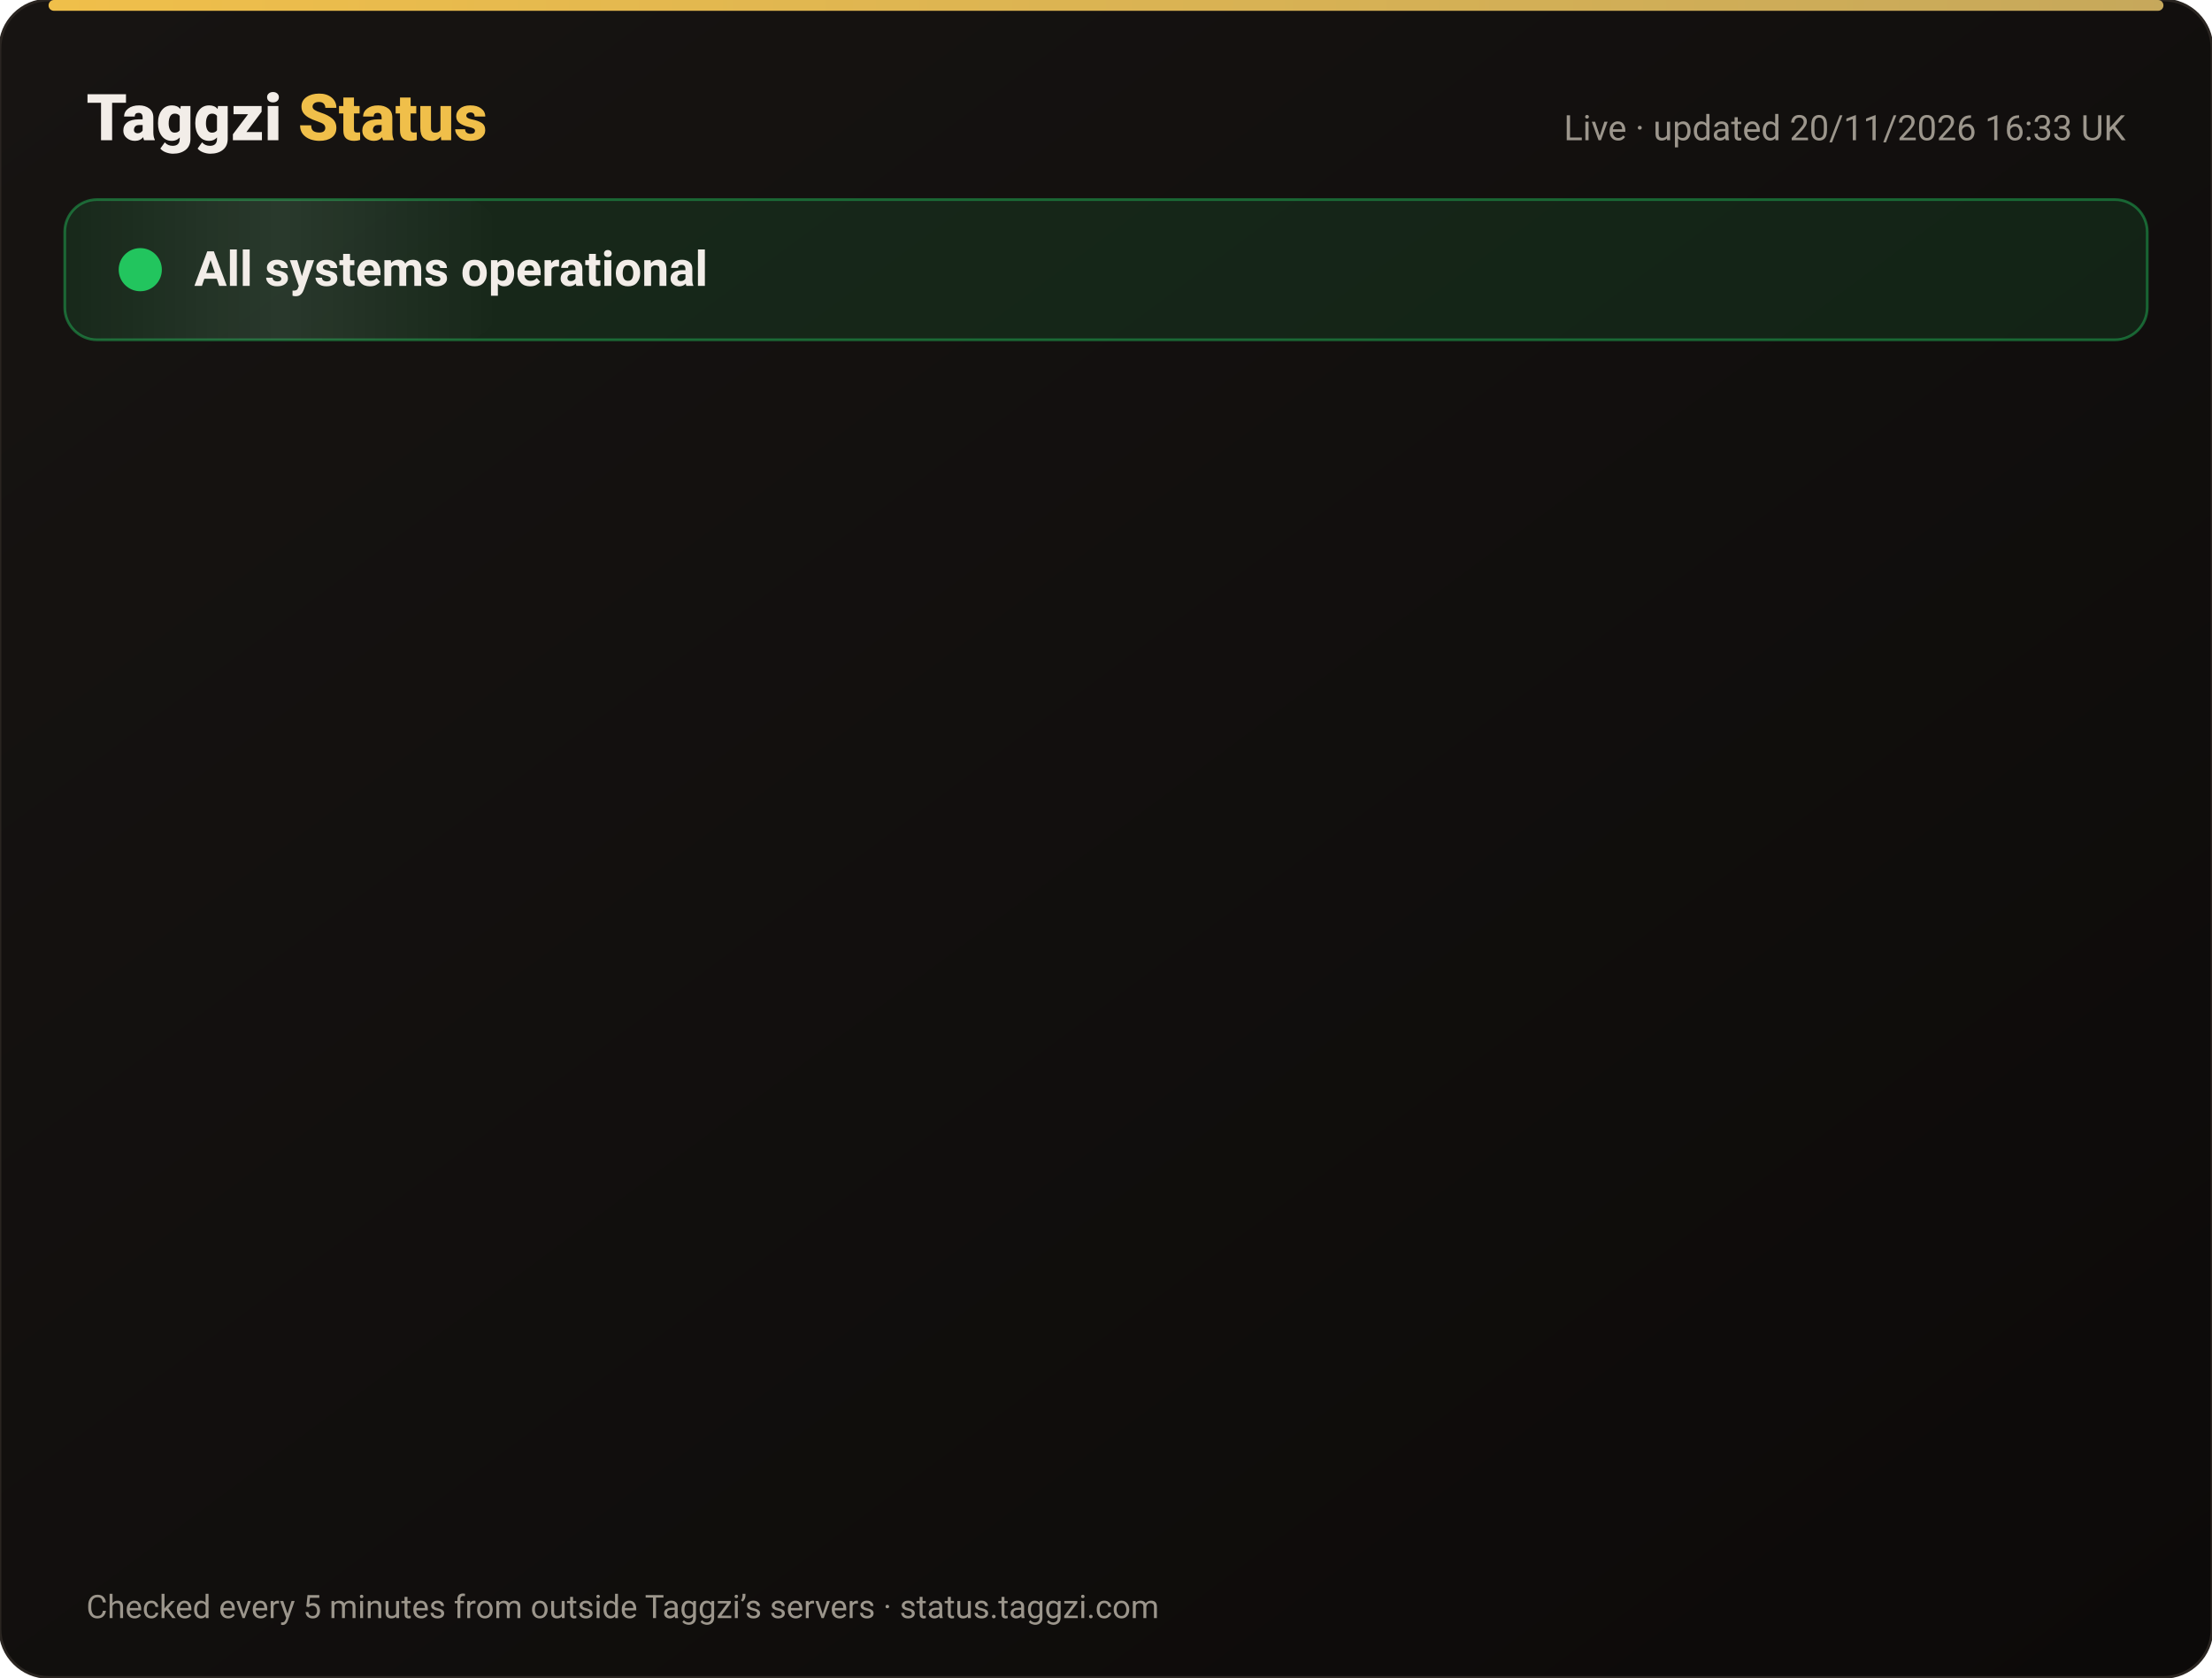
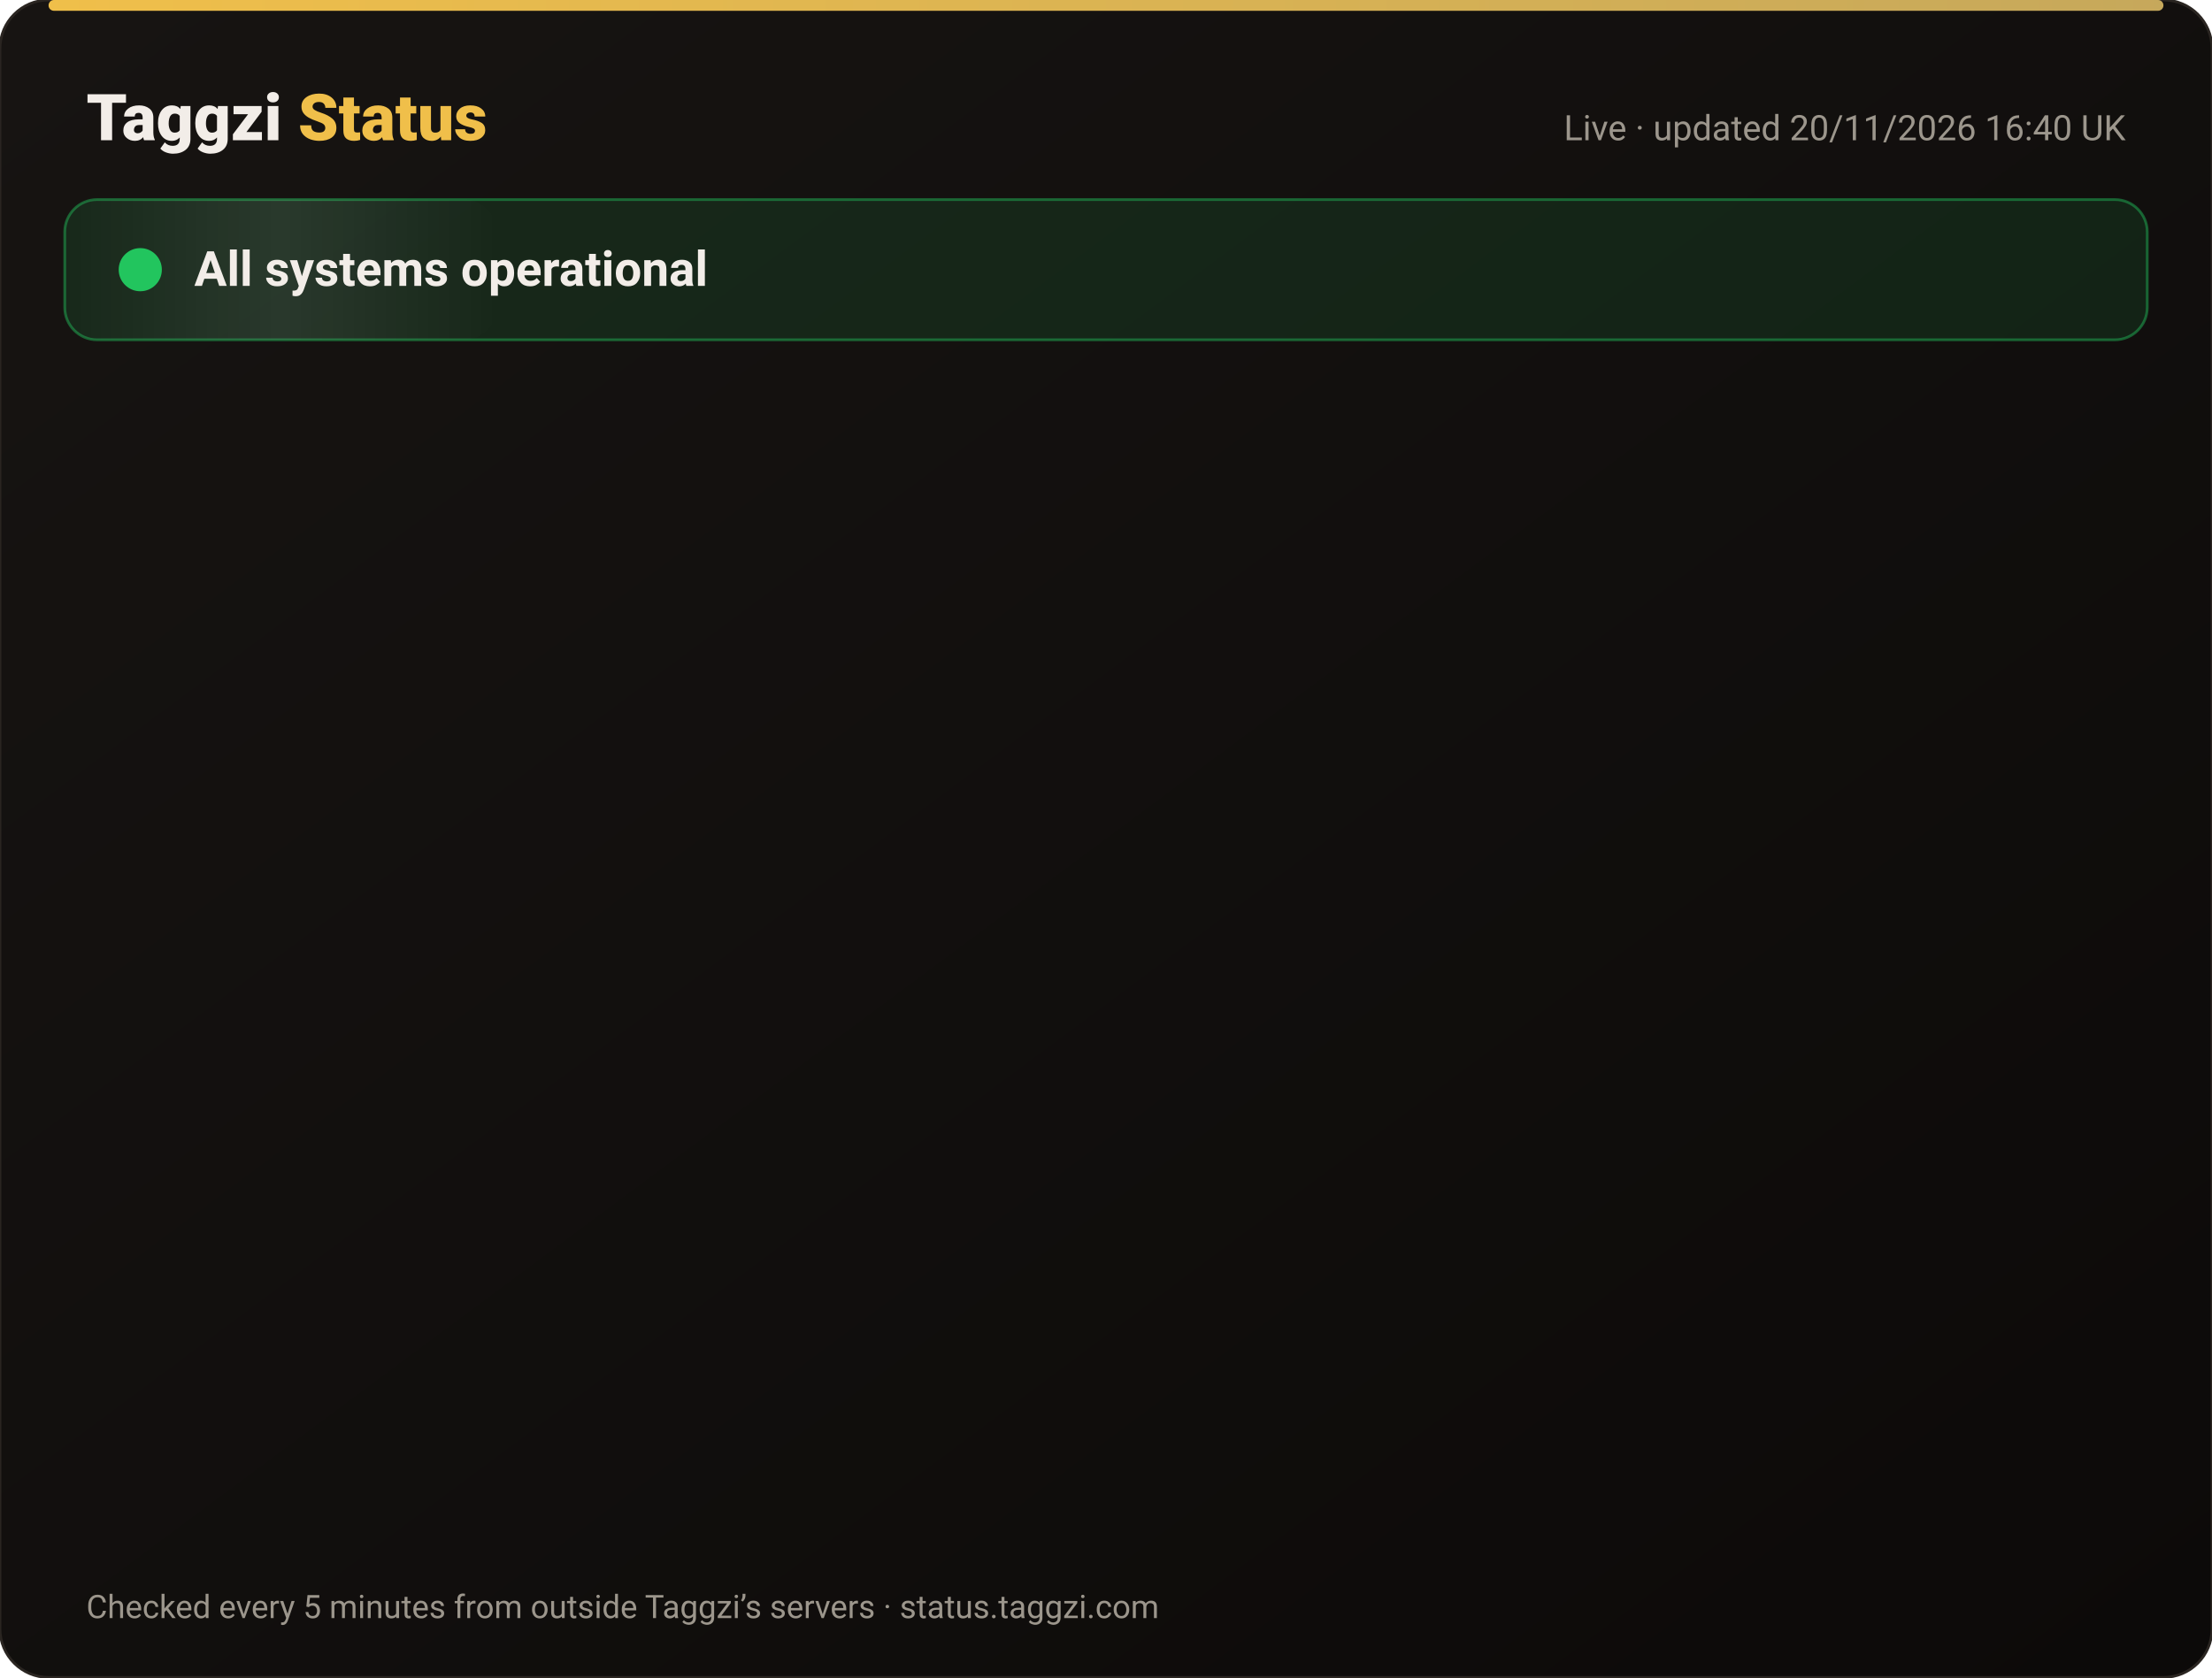
<svg xmlns="http://www.w3.org/2000/svg" width="820" height="622" viewBox="0 0 820 622" font-family="-apple-system,Segoe UI,Roboto,Helvetica,Arial,sans-serif">
  <defs>
    <linearGradient id="bg" x1="0" y1="0" x2="1" y2="1">
      <stop offset="0" stop-color="#171412" />
      <stop offset="1" stop-color="#0C0A09" />
    </linearGradient>
    <linearGradient id="gold" x1="0" x2="1">
      <stop offset="0" stop-color="#F0BF4A" />
      <stop offset="1" stop-color="#c6a85b" />
    </linearGradient>
    <linearGradient id="shine" x1="0" x2="1">
      <stop offset="0" stop-color="#fff" stop-opacity="0" />
      <stop offset=".5" stop-color="#fff" stop-opacity=".08" />
      <stop offset="1" stop-color="#fff" stop-opacity="0" />
    </linearGradient>
  </defs>
  <rect width="820" height="622" rx="18" fill="url(#bg)" stroke="#2a2521" />
  <rect x="18" y="0" width="784" height="4" rx="2" fill="url(#gold)" />
  <text x="32" y="52" font-size="24" font-weight="800" fill="#F2EDE8">Taggzi <tspan fill="#F0BF4A">Status</tspan>
  </text>
-   <text x="788" y="52" font-size="13" fill="#9C968C" text-anchor="end">Live · updated 20/11/2026 16:33 UK</text>
+   <text x="788" y="52" font-size="13" fill="#9C968C" text-anchor="end">Live · updated 20/11/2026 16:40 UK</text>
  <rect x="24" y="74" width="772" height="52" rx="12" fill="#22c55e" fill-opacity=".12" stroke="#22c55e" stroke-opacity=".45" />
  <rect x="24" y="74" width="160" height="52" rx="12" fill="url(#shine)">
    <animate attributeName="x" from="-160" to="820" dur="4s" repeatCount="indefinite" />
  </rect>
  <circle cx="52" cy="100" r="7" fill="#22c55e" />
  <circle cx="52" cy="100" r="7" fill="none" stroke="#22c55e" stroke-width="2">
    <animate attributeName="r" values="7;15;7" dur="2s" repeatCount="indefinite" />
    <animate attributeName="opacity" values=".9;0;.9" dur="2s" repeatCount="indefinite" />
  </circle>
  <text x="72" y="106" font-size="18" font-weight="700" fill="#F2EDE8">All systems operational</text>
  <g opacity="0">
    <animate attributeName="opacity" from="0" to="1" begin="0.00s" dur=".6s" fill="freeze" />
    <line x1="32" y1="188" x2="788" y2="188" stroke="#2a2521" />
    <circle cx="44" cy="166" r="6" fill="#22c55e">
      <animate attributeName="opacity" values="1;.45;1" dur="2.4s" begin="0.00s" repeatCount="indefinite" />
    </circle>
    <text x="62" y="171" font-size="15" font-weight="650" fill="#F2EDE8">Website</text>
    <text x="630" y="171" font-size="13" fill="#9C968C" text-anchor="end">99.97% uptime</text>
    <rect x="648" y="154" width="140" height="24" rx="12" fill="#22c55e" fill-opacity=".14" stroke="#22c55e" stroke-opacity=".5" />
    <text x="718" y="171" font-size="12" font-weight="700" fill="#22c55e" text-anchor="middle">Operational</text>
  </g>
  <g opacity="0">
    <animate attributeName="opacity" from="0" to="1" begin="0.15s" dur=".6s" fill="freeze" />
    <line x1="32" y1="234" x2="788" y2="234" stroke="#2a2521" />
    <circle cx="44" cy="212" r="6" fill="#22c55e">
      <animate attributeName="opacity" values="1;.45;1" dur="2.4s" begin="0.15s" repeatCount="indefinite" />
    </circle>
    <text x="62" y="217" font-size="15" font-weight="650" fill="#F2EDE8">Tag scans</text>
    <text x="630" y="217" font-size="13" fill="#9C968C" text-anchor="end">99.97% uptime</text>
    <rect x="648" y="200" width="140" height="24" rx="12" fill="#22c55e" fill-opacity=".14" stroke="#22c55e" stroke-opacity=".5" />
    <text x="718" y="217" font-size="12" font-weight="700" fill="#22c55e" text-anchor="middle">Operational</text>
  </g>
  <g opacity="0">
    <animate attributeName="opacity" from="0" to="1" begin="0.30s" dur=".6s" fill="freeze" />
    <line x1="32" y1="280" x2="788" y2="280" stroke="#2a2521" />
    <circle cx="44" cy="258" r="6" fill="#22c55e">
      <animate attributeName="opacity" values="1;.45;1" dur="2.4s" begin="0.30s" repeatCount="indefinite" />
    </circle>
    <text x="62" y="263" font-size="15" font-weight="650" fill="#F2EDE8">Manual tag lookup</text>
    <text x="630" y="263" font-size="13" fill="#9C968C" text-anchor="end">99.97% uptime</text>
    <rect x="648" y="246" width="140" height="24" rx="12" fill="#22c55e" fill-opacity=".14" stroke="#22c55e" stroke-opacity=".5" />
    <text x="718" y="263" font-size="12" font-weight="700" fill="#22c55e" text-anchor="middle">Operational</text>
  </g>
  <g opacity="0">
    <animate attributeName="opacity" from="0" to="1" begin="0.45s" dur=".6s" fill="freeze" />
    <line x1="32" y1="326" x2="788" y2="326" stroke="#2a2521" />
    <circle cx="44" cy="304" r="6" fill="#22c55e">
      <animate attributeName="opacity" values="1;.45;1" dur="2.4s" begin="0.45s" repeatCount="indefinite" />
    </circle>
    <text x="62" y="309" font-size="15" font-weight="650" fill="#F2EDE8">App &amp; login</text>
    <text x="630" y="309" font-size="13" fill="#9C968C" text-anchor="end">99.97% uptime</text>
    <rect x="648" y="292" width="140" height="24" rx="12" fill="#22c55e" fill-opacity=".14" stroke="#22c55e" stroke-opacity=".5" />
    <text x="718" y="309" font-size="12" font-weight="700" fill="#22c55e" text-anchor="middle">Operational</text>
  </g>
  <g opacity="0">
    <animate attributeName="opacity" from="0" to="1" begin="0.60s" dur=".6s" fill="freeze" />
    <line x1="32" y1="372" x2="788" y2="372" stroke="#2a2521" />
    <circle cx="44" cy="350" r="6" fill="#22c55e">
      <animate attributeName="opacity" values="1;.45;1" dur="2.4s" begin="0.60s" repeatCount="indefinite" />
    </circle>
    <text x="62" y="355" font-size="15" font-weight="650" fill="#F2EDE8">Community alerts</text>
    <text x="630" y="355" font-size="13" fill="#9C968C" text-anchor="end">99.97% uptime</text>
    <rect x="648" y="338" width="140" height="24" rx="12" fill="#22c55e" fill-opacity=".14" stroke="#22c55e" stroke-opacity=".5" />
    <text x="718" y="355" font-size="12" font-weight="700" fill="#22c55e" text-anchor="middle">Operational</text>
  </g>
  <g opacity="0">
    <animate attributeName="opacity" from="0" to="1" begin="0.75s" dur=".6s" fill="freeze" />
    <line x1="32" y1="418" x2="788" y2="418" stroke="#2a2521" />
    <circle cx="44" cy="396" r="6" fill="#22c55e">
      <animate attributeName="opacity" values="1;.45;1" dur="2.4s" begin="0.75s" repeatCount="indefinite" />
    </circle>
    <text x="62" y="401" font-size="15" font-weight="650" fill="#F2EDE8">Private calling</text>
    <text x="630" y="401" font-size="13" fill="#9C968C" text-anchor="end">99.97% uptime</text>
    <rect x="648" y="384" width="140" height="24" rx="12" fill="#22c55e" fill-opacity=".14" stroke="#22c55e" stroke-opacity=".5" />
    <text x="718" y="401" font-size="12" font-weight="700" fill="#22c55e" text-anchor="middle">Operational</text>
  </g>
  <g opacity="0">
    <animate attributeName="opacity" from="0" to="1" begin="0.90s" dur=".6s" fill="freeze" />
    <line x1="32" y1="464" x2="788" y2="464" stroke="#2a2521" />
    <circle cx="44" cy="442" r="6" fill="#22c55e">
      <animate attributeName="opacity" values="1;.45;1" dur="2.4s" begin="0.90s" repeatCount="indefinite" />
    </circle>
    <text x="62" y="447" font-size="15" font-weight="650" fill="#F2EDE8">Payments</text>
    <text x="630" y="447" font-size="13" fill="#9C968C" text-anchor="end">99.97% uptime</text>
    <rect x="648" y="430" width="140" height="24" rx="12" fill="#22c55e" fill-opacity=".14" stroke="#22c55e" stroke-opacity=".5" />
    <text x="718" y="447" font-size="12" font-weight="700" fill="#22c55e" text-anchor="middle">Operational</text>
  </g>
  <g opacity="0">
    <animate attributeName="opacity" from="0" to="1" begin="1.05s" dur=".6s" fill="freeze" />
    <line x1="32" y1="510" x2="788" y2="510" stroke="#2a2521" />
    <circle cx="44" cy="488" r="6" fill="#22c55e">
      <animate attributeName="opacity" values="1;.45;1" dur="2.4s" begin="1.05s" repeatCount="indefinite" />
    </circle>
    <text x="62" y="493" font-size="15" font-weight="650" fill="#F2EDE8">Email &amp; support</text>
    <text x="630" y="493" font-size="13" fill="#9C968C" text-anchor="end">99.97% uptime</text>
    <rect x="648" y="476" width="140" height="24" rx="12" fill="#22c55e" fill-opacity=".14" stroke="#22c55e" stroke-opacity=".5" />
    <text x="718" y="493" font-size="12" font-weight="700" fill="#22c55e" text-anchor="middle">Operational</text>
  </g>
  <g opacity="0">
    <animate attributeName="opacity" from="0" to="1" begin="1.20s" dur=".6s" fill="freeze" />
    <line x1="32" y1="556" x2="788" y2="556" stroke="#2a2521" />
    <circle cx="44" cy="534" r="6" fill="#22c55e">
      <animate attributeName="opacity" values="1;.45;1" dur="2.4s" begin="1.20s" repeatCount="indefinite" />
    </circle>
    <text x="62" y="539" font-size="15" font-weight="650" fill="#F2EDE8">Secure connection (SSL)</text>
    <text x="630" y="539" font-size="13" fill="#9C968C" text-anchor="end">100.00% uptime</text>
    <rect x="648" y="522" width="140" height="24" rx="12" fill="#22c55e" fill-opacity=".14" stroke="#22c55e" stroke-opacity=".5" />
    <text x="718" y="539" font-size="12" font-weight="700" fill="#22c55e" text-anchor="middle">Operational</text>
  </g>
  <text x="32" y="600" font-size="12" fill="#9C968C">Checked every 5 minutes from outside Taggzi’s servers · status.taggzi.com</text>
</svg>
